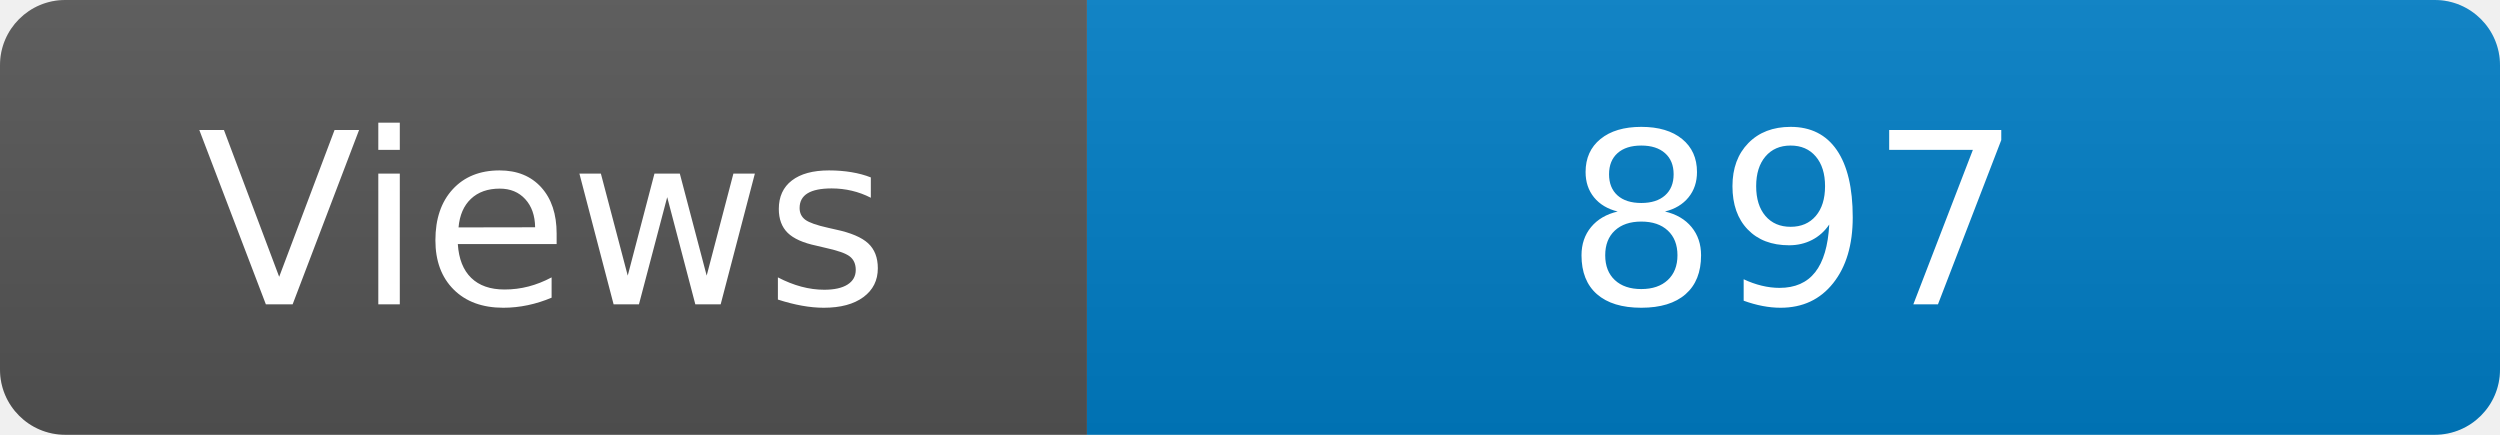
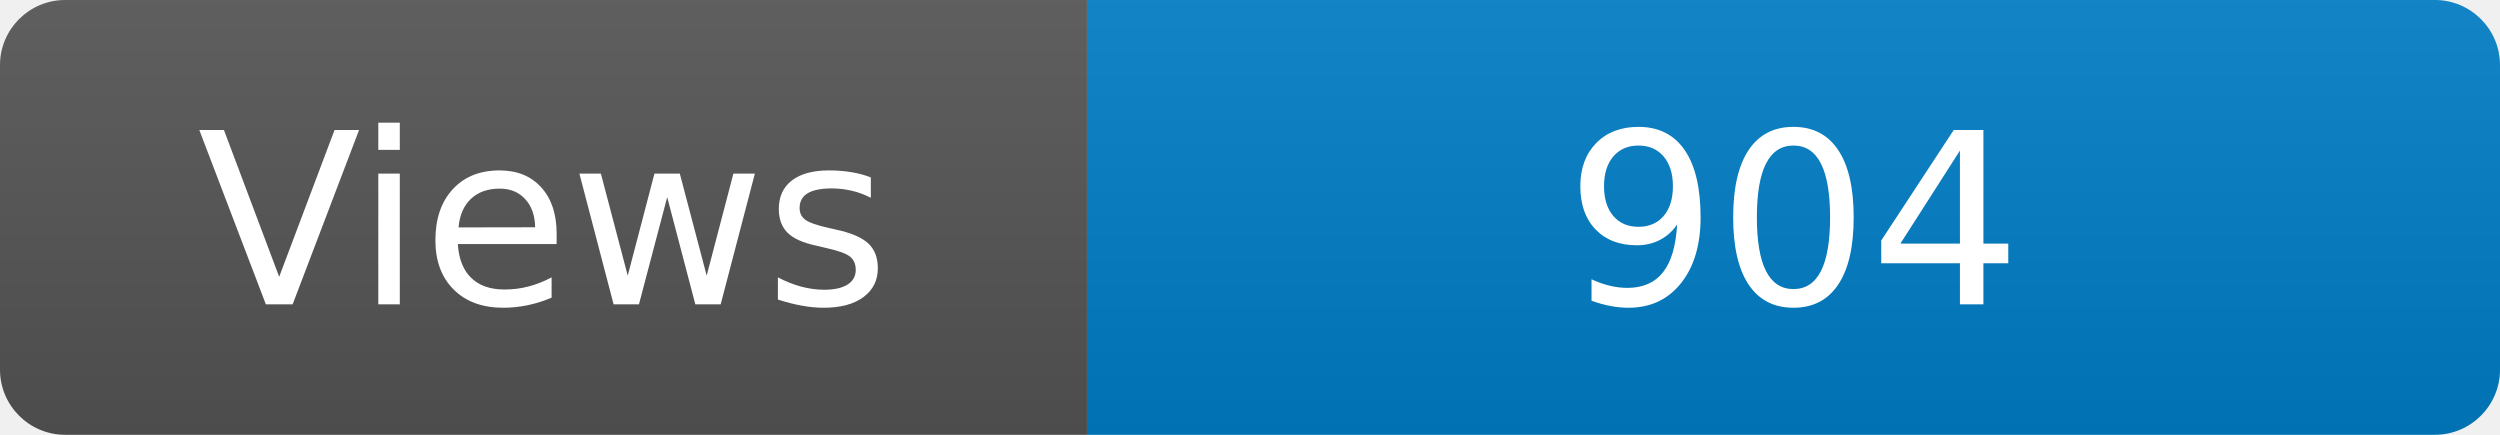
<svg xmlns="http://www.w3.org/2000/svg" width="115" height="20" role="img" aria-label="Maintained?: yes">
  <linearGradient id="s" x2="0" y2="100%">
    <stop offset="0" stop-color="#bbb" stop-opacity=".1" />
    <stop offset="1" stop-opacity=".1" />
  </linearGradient>
  <clipPath id="r">
    <rect width="115" height="20" rx="3" fill="#fff" />
  </clipPath>
  <g clip-path="url(#r)">
    <rect width="50" height="20" fill="#555" />
    <rect x="50" width="160" height="20" fill="#007ec6" />
    <rect width="115" height="20" fill="url(#s)" />
  </g>
  <g fill="#fff" text-anchor="middle" font-family="Verdana,Geneva,DejaVu Sans,sans-serif" font-size="110">
    <text x="250" y="140" transform="scale(.1)" fill="#fff">Views</text>
-     <text x="825" y="140" transform="scale(.1)" fill="#fff">897</text>
+     <text x="825" y="140" transform="scale(.1)" fill="#fff">904</text>
  </g>
</svg>
